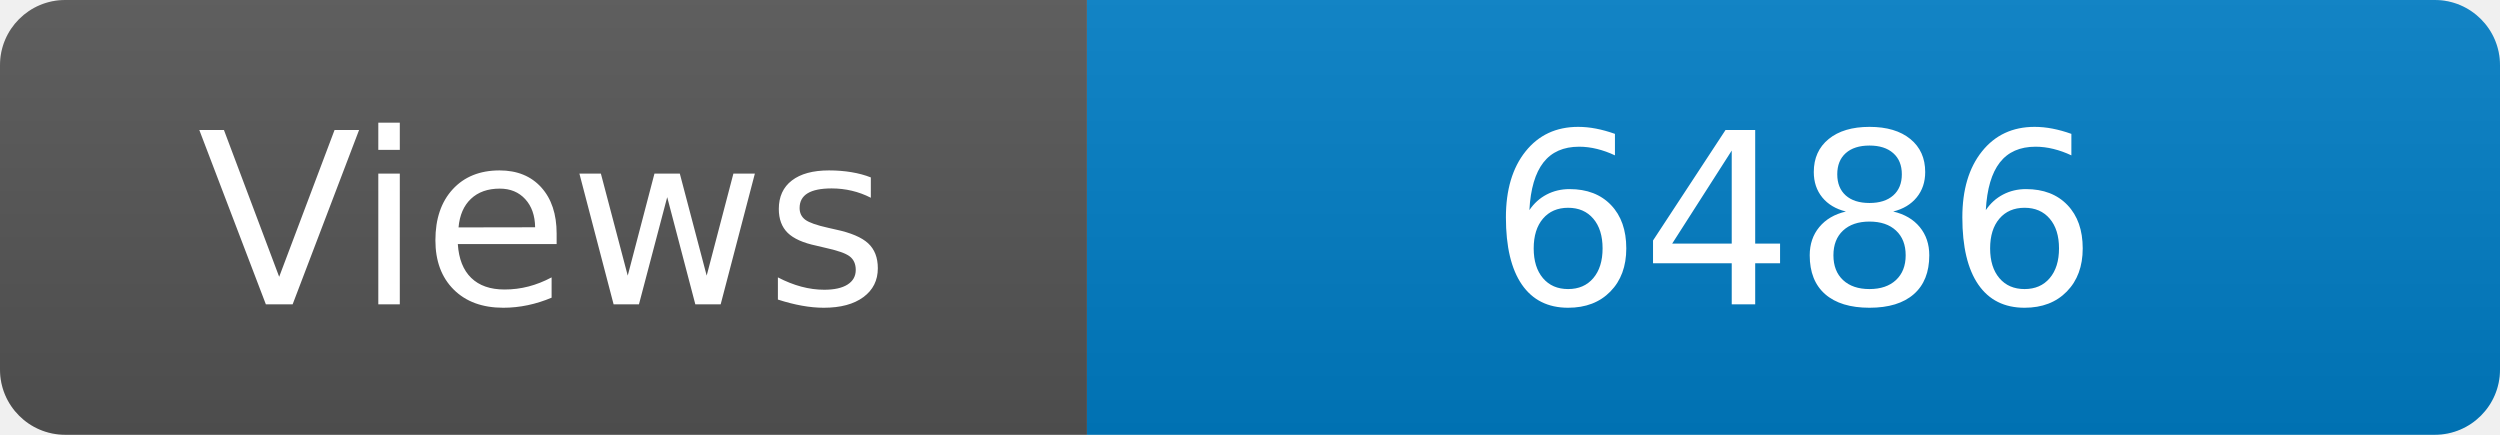
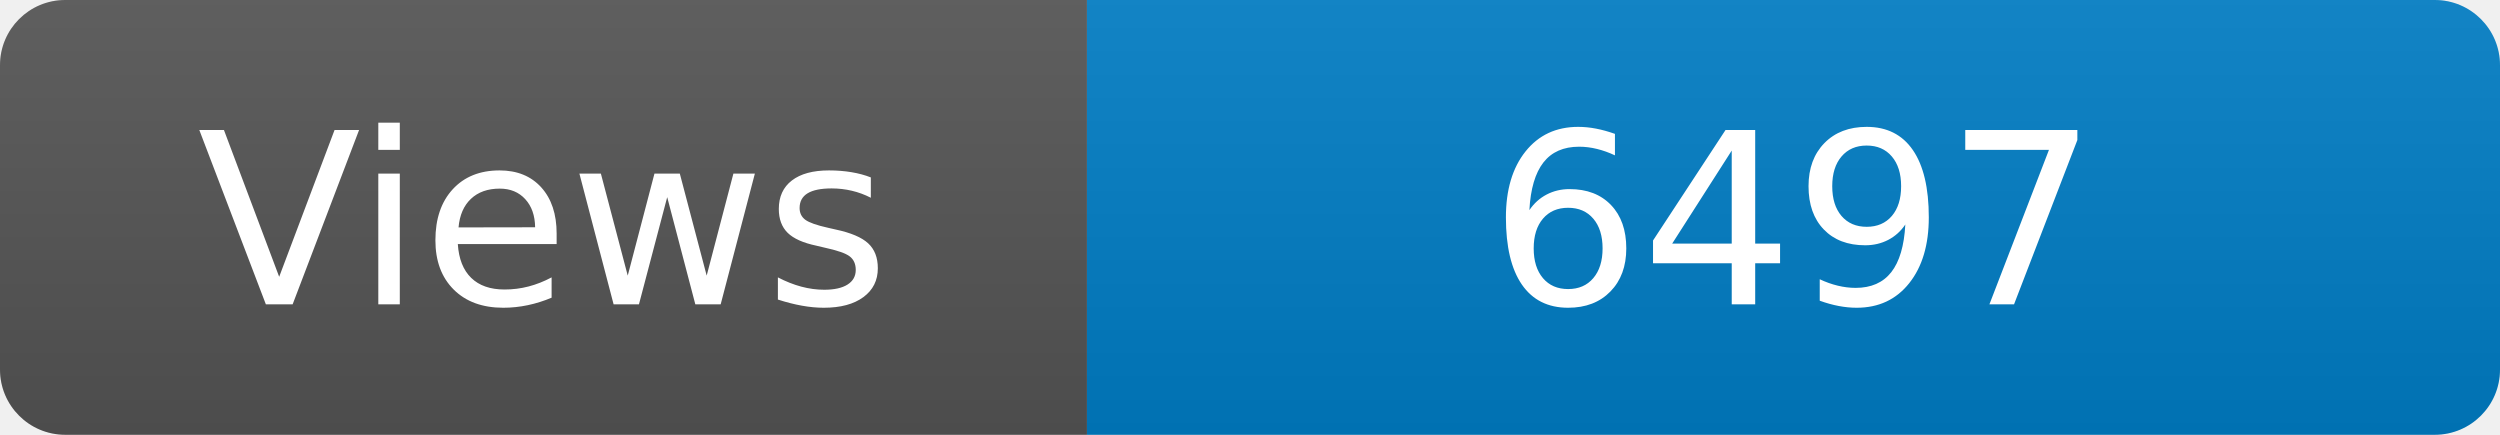
<svg xmlns="http://www.w3.org/2000/svg" width="115" height="20" role="img" aria-label="Maintained?: yes">
  <linearGradient id="s" x2="0" y2="100%">
    <stop offset="0" stop-color="#bbb" stop-opacity=".1" />
    <stop offset="1" stop-opacity=".1" />
  </linearGradient>
  <clipPath id="r">
    <rect width="115" height="20" rx="3" fill="#fff" />
  </clipPath>
  <g clip-path="url(#r)">
    <rect width="50" height="20" fill="#555" />
    <rect x="50" width="160" height="20" fill="#007ec6" />
    <rect width="115" height="20" fill="url(#s)" />
  </g>
  <g fill="#fff" text-anchor="middle" font-family="Verdana,Geneva,DejaVu Sans,sans-serif" font-size="110">
    <text x="250" y="140" transform="scale(.1)" fill="#fff">Views</text>
-     <text x="825" y="140" transform="scale(.1)" fill="#fff">6486</text>
+     <text x="825" y="140" transform="scale(.1)" fill="#fff">6497</text>
  </g>
</svg>
